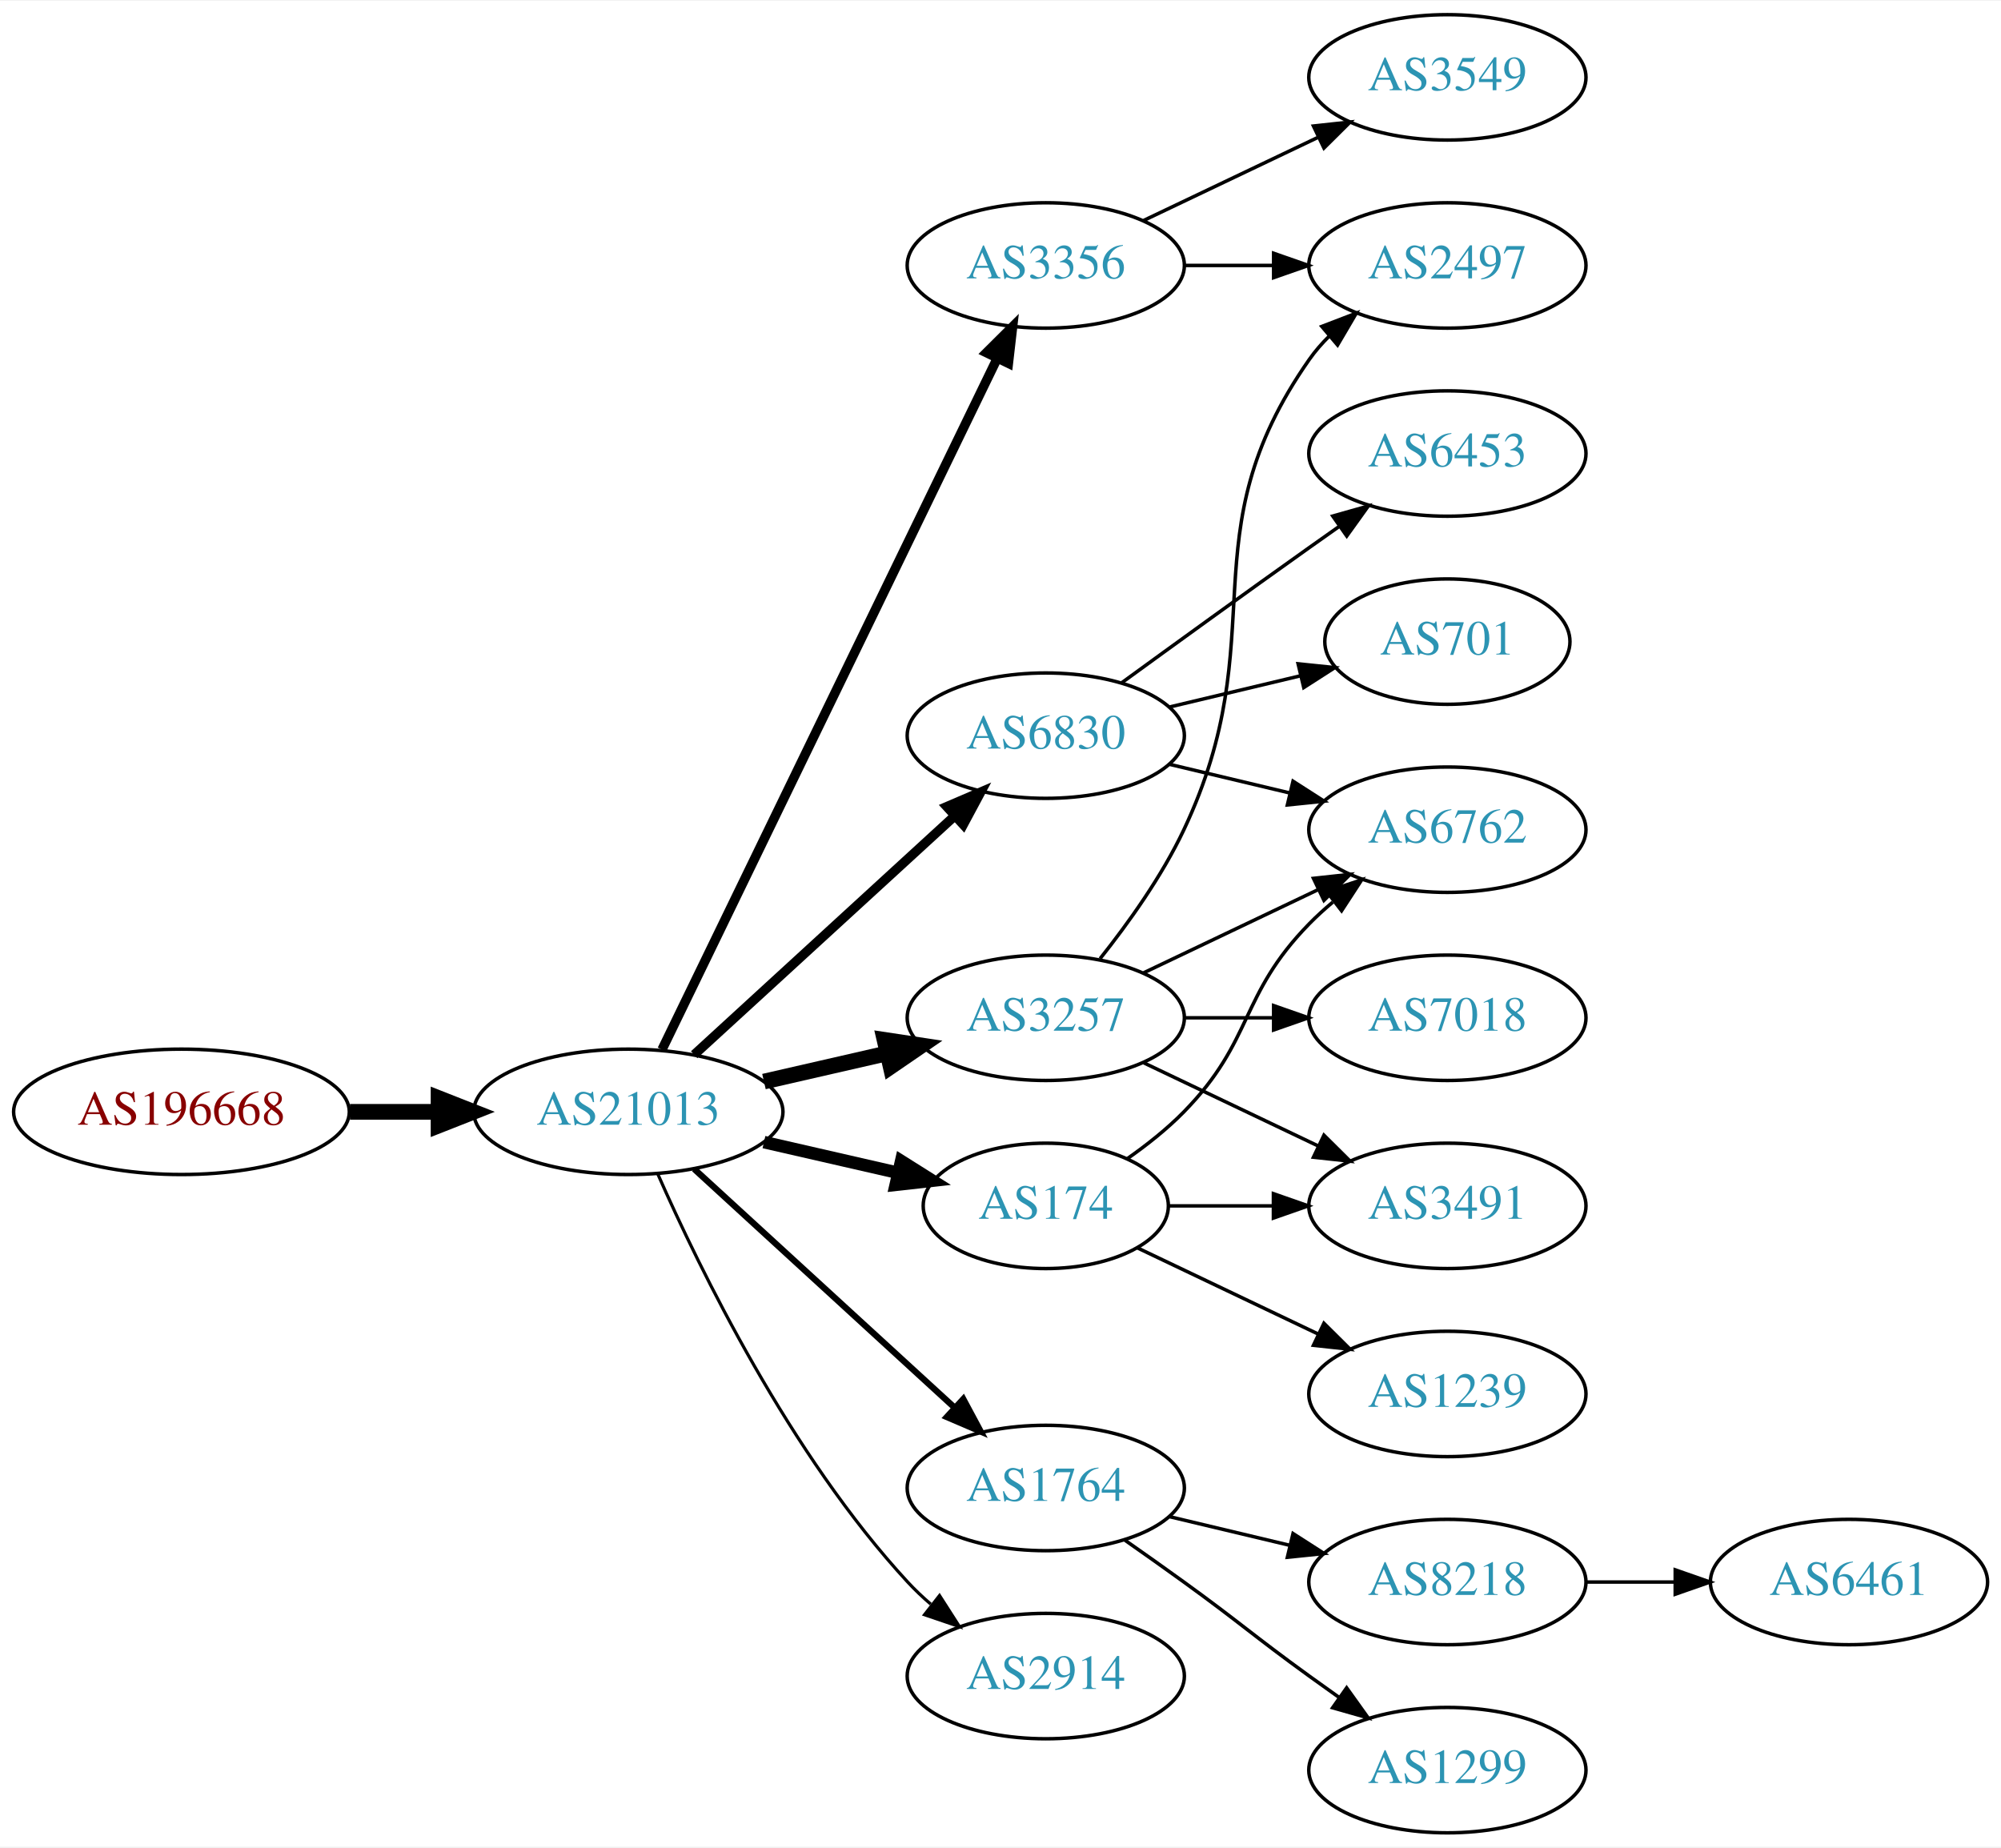
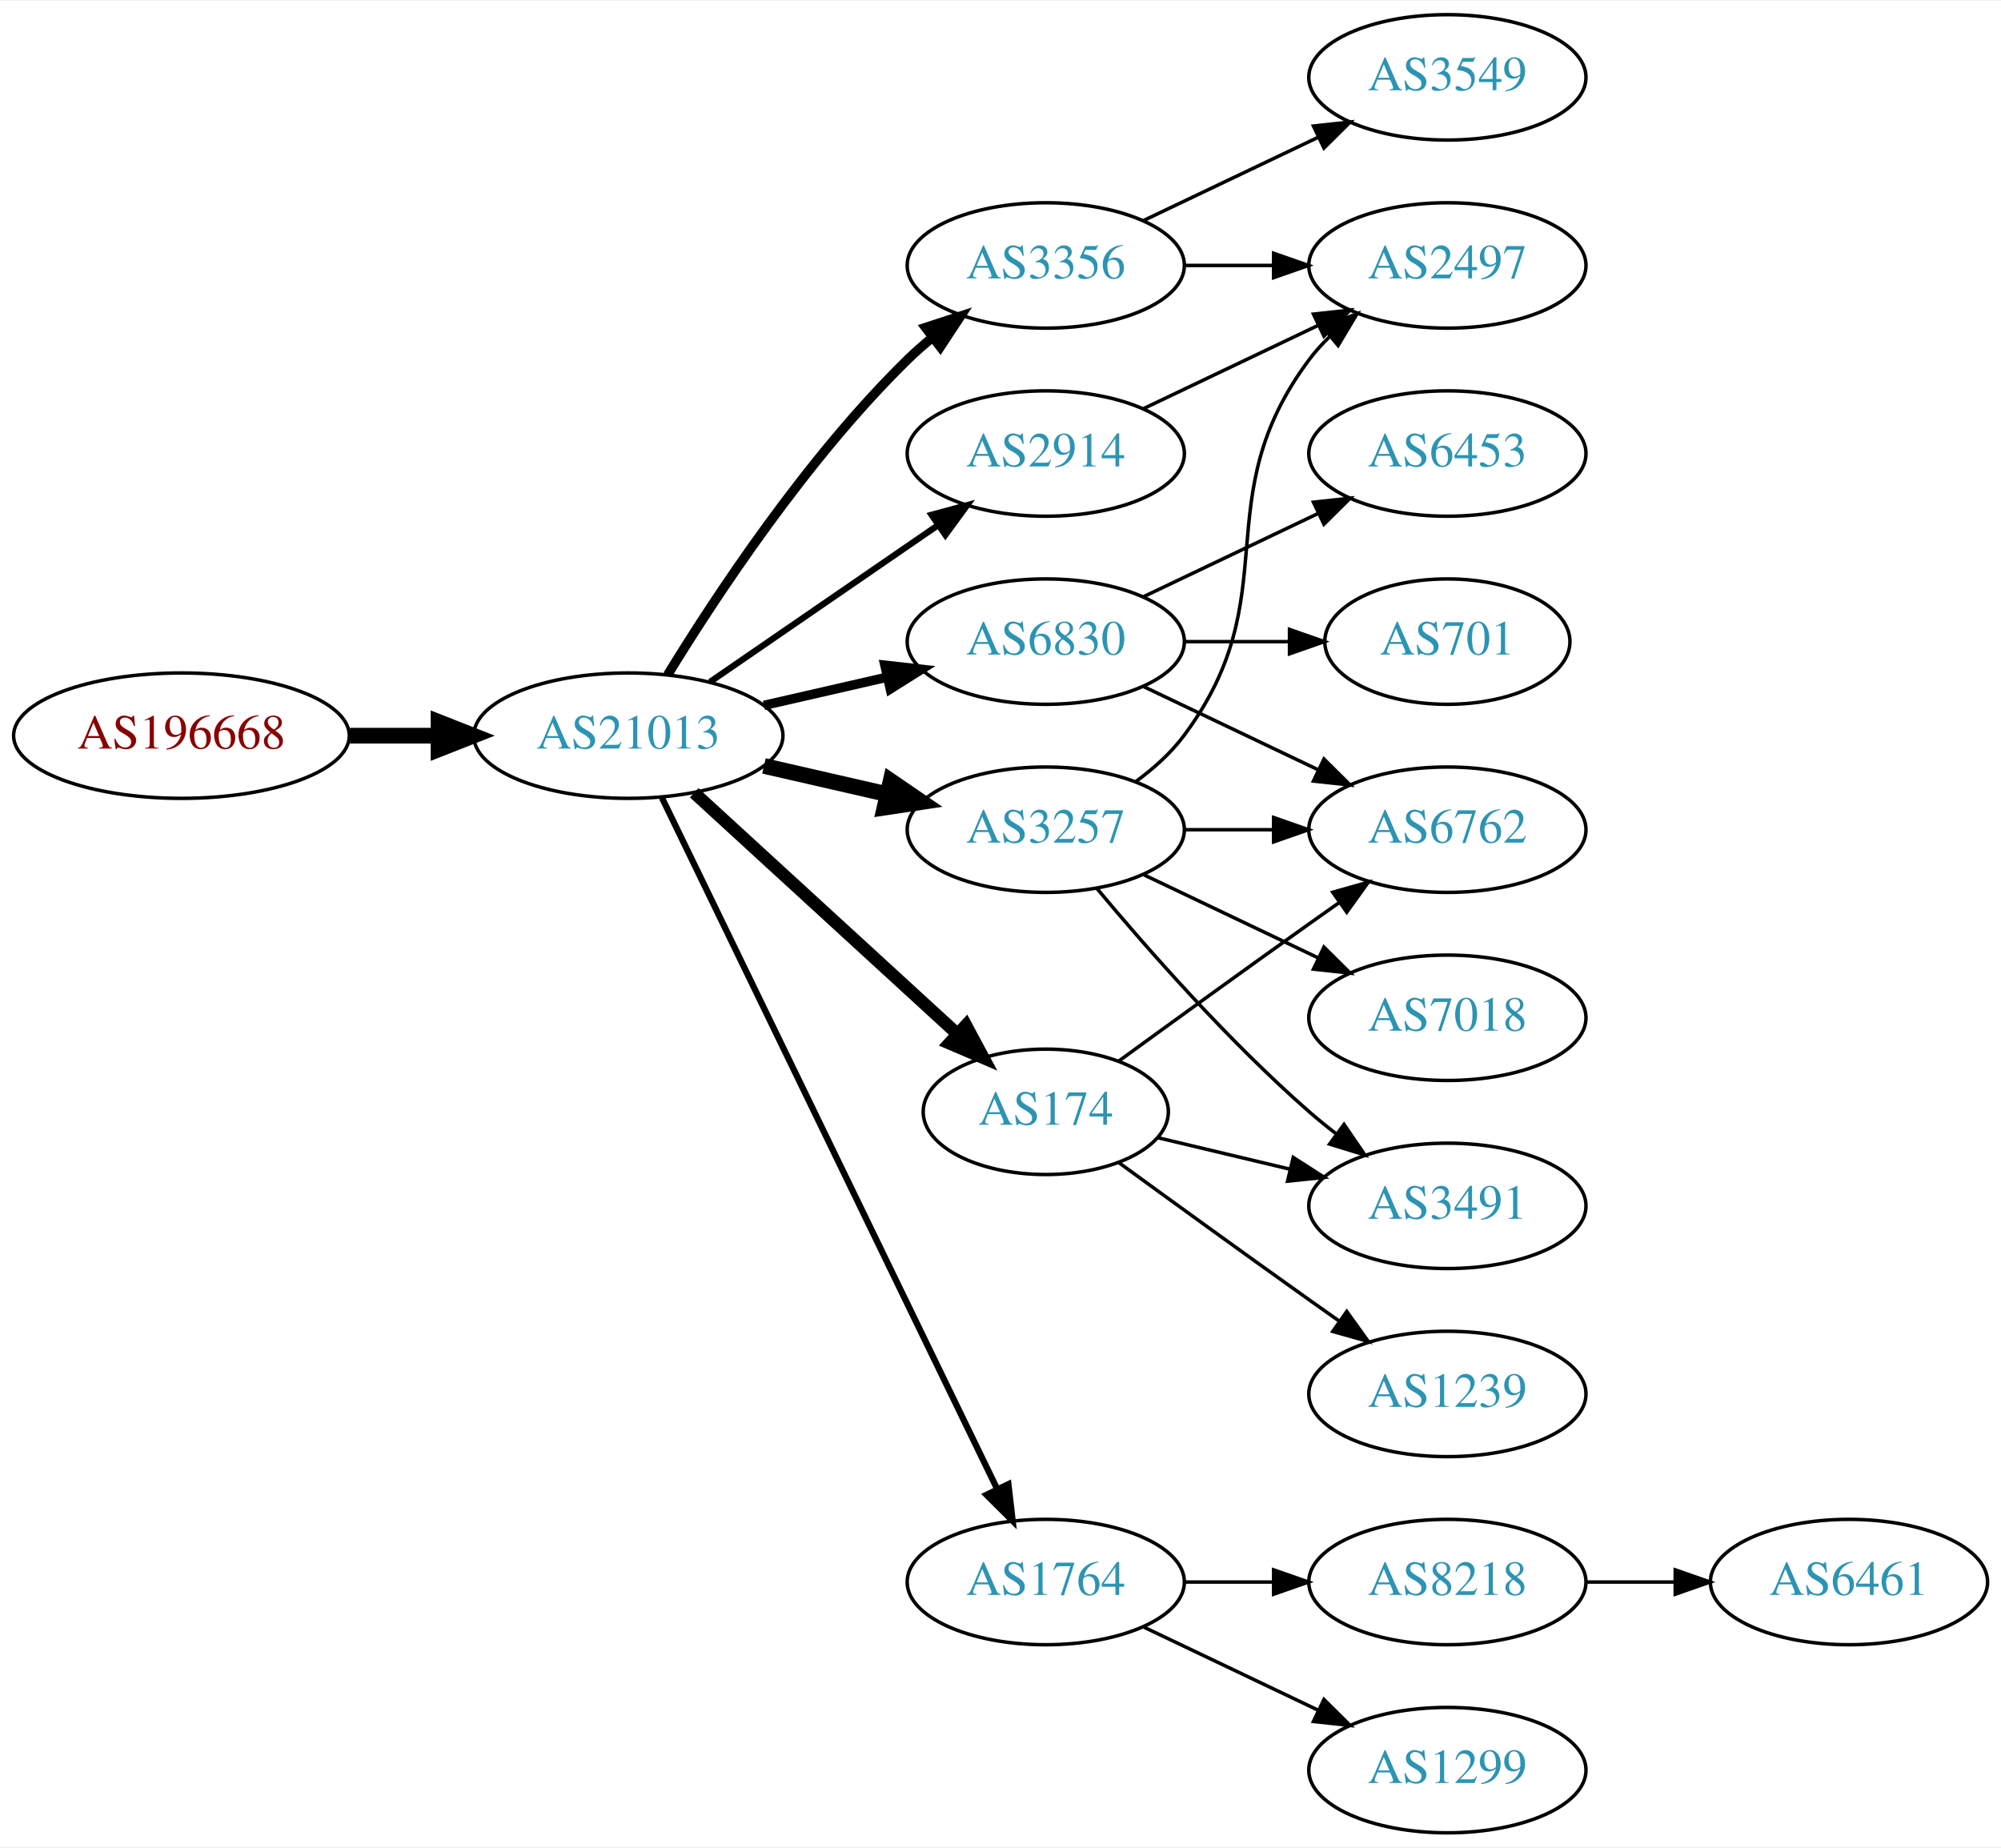
<svg xmlns="http://www.w3.org/2000/svg" xmlns:xlink="http://www.w3.org/1999/xlink" width="574pt" height="530pt" viewBox="0.00 0.00 574.46 530.00">
  <g id="graph0" class="graph" transform="scale(1 1) rotate(0) translate(4 526)">
    <polygon fill="white" stroke="none" points="-4,4 -4,-526 570.463,-526 570.463,4 -4,4" />
    <g id="node1" class="node">
      <g id="a_node1">
        <a xlink:href="/asn/196668" xlink:title="AS196668 ~ LISEC Holding GmbH [AT]">
-           <ellipse fill="#ffffff" stroke="black" cx="48.096" cy="-207" rx="48.192" ry="18" />
-           <text text-anchor="middle" x="48.096" y="-203.3" font-family="Times,serif" font-size="14.00" fill="#880000">AS196668</text>
+           <ellipse fill="#ffffff" stroke="black" cx="48.096" cy="-315" rx="48.192" ry="18" />
+           <text text-anchor="middle" x="48.096" y="-311.3" font-family="Times,serif" font-size="14.00" fill="#880000">AS196668</text>
        </a>
      </g>
    </g>
    <g id="node2" class="node">
      <g id="a_node2">
        <a xlink:href="/asn/21013" xlink:title="AS21013 ~ Wels, AT [AT]">
-           <ellipse fill="#ffffff" stroke="black" cx="176.388" cy="-207" rx="44.393" ry="18" />
-           <text text-anchor="middle" x="176.388" y="-203.3" font-family="Times,serif" font-size="14.00" fill="#2c94b3">AS21013</text>
+           <ellipse fill="#ffffff" stroke="black" cx="176.388" cy="-315" rx="44.393" ry="18" />
+           <text text-anchor="middle" x="176.388" y="-311.3" font-family="Times,serif" font-size="14.00" fill="#2c94b3">AS21013</text>
        </a>
      </g>
    </g>
    <g id="edge1" class="edge">
-       <path fill="none" stroke="black" stroke-width="4.5" d="M96.481,-207C104.742,-207 113.386,-207 121.799,-207" />
-       <polygon fill="black" stroke="black" stroke-width="4.5" points="121.904,-210.938 131.904,-207 121.904,-203.063 121.904,-210.938" />
+       <path fill="none" stroke="black" stroke-width="4.5" d="M96.481,-315C104.742,-315 113.386,-315 121.799,-315" />
+       <polygon fill="black" stroke="black" stroke-width="4.5" points="121.904,-318.938 131.904,-315 121.904,-311.063 121.904,-318.938" />
    </g>
    <g id="node3" class="node">
      <g id="a_node3">
-         <a xlink:href="/asn/3356" xlink:title="AS3356 ~ LEVEL3 [US]">
+         <a xlink:href="/asn/2914" xlink:title="AS2914 ~ NTT America, Inc. [US]">
+           <ellipse fill="#ffffff" stroke="black" cx="296.23" cy="-396" rx="39.794" ry="18" />
+           <text text-anchor="middle" x="296.23" y="-392.3" font-family="Times,serif" font-size="14.00" fill="#2c94b3">AS2914</text>
+         </a>
+       </g>
+     </g>
+     <g id="edge2" class="edge">
+       <path fill="none" stroke="black" stroke-width="1.8" d="M199.83,-330.426C218.412,-343.198 244.972,-361.455 265.352,-375.463" />
+       <polygon fill="black" stroke="black" stroke-width="1.8" points="263.443,-378.398 273.666,-381.178 267.408,-372.629 263.443,-378.398" />
+     </g>
+     <g id="node4" class="node">
+       <g id="a_node4">
+         <a xlink:href="/asn/3356" xlink:title="AS3356 ~ Level 3 Parent, LLC [US]">
          <ellipse fill="#ffffff" stroke="black" cx="296.23" cy="-450" rx="39.794" ry="18" />
          <text text-anchor="middle" x="296.23" y="-446.3" font-family="Times,serif" font-size="14.00" fill="#2c94b3">AS3356</text>
        </a>
      </g>
    </g>
-     <g id="edge2" class="edge">
-       <path fill="none" stroke="black" stroke-width="2.7" d="M186.053,-224.868C206.533,-267.101 258.021,-373.272 282.247,-423.227" />
-       <polygon fill="black" stroke="black" stroke-width="2.7" points="279.198,-424.963 286.711,-432.433 285.497,-421.908 279.198,-424.963" />
-     </g>
-     <g id="node4" class="node">
-       <g id="a_node4">
-         <a xlink:href="/asn/1764" xlink:title="AS1764 ~ NEXTLAYER-AS [AT]">
-           <ellipse fill="#ffffff" stroke="black" cx="296.23" cy="-99" rx="39.794" ry="18" />
-           <text text-anchor="middle" x="296.23" y="-95.3" font-family="Times,serif" font-size="14.00" fill="#2c94b3">AS1764</text>
-         </a>
-       </g>
-     </g>
    <g id="edge3" class="edge">
-       <path fill="none" stroke="black" stroke-width="1.8" d="M195.285,-190.597C215.214,-172.333 247.571,-142.678 270.048,-122.079" />
-       <polygon fill="black" stroke="black" stroke-width="1.8" points="272.543,-124.54 277.55,-115.203 267.813,-119.38 272.543,-124.54" />
+       <path fill="none" stroke="black" stroke-width="2.7" d="M187.653,-332.44C201.462,-354.991 227.651,-394.722 256.584,-423 258.724,-425.092 261.041,-427.137 263.441,-429.106" />
+       <polygon fill="black" stroke="black" stroke-width="2.7" points="261.708,-432.185 271.782,-435.464 265.951,-426.618 261.708,-432.185" />
    </g>
    <g id="node5" class="node">
      <g id="a_node5">
-         <a xlink:href="/asn/6830" xlink:title="AS6830 ~ LGI-UPC [AT]">
-           <ellipse fill="#ffffff" stroke="black" cx="296.23" cy="-315" rx="39.794" ry="18" />
-           <text text-anchor="middle" x="296.23" y="-311.3" font-family="Times,serif" font-size="14.00" fill="#2c94b3">AS6830</text>
+         <a xlink:href="/asn/1764" xlink:title="AS1764 ~ NEXTLAYER-AS [AT]">
+           <ellipse fill="#ffffff" stroke="black" cx="296.23" cy="-72" rx="39.794" ry="18" />
+           <text text-anchor="middle" x="296.23" y="-68.3" font-family="Times,serif" font-size="14.00" fill="#2c94b3">AS1764</text>
        </a>
      </g>
    </g>
    <g id="edge4" class="edge">
-       <path fill="none" stroke="black" stroke-width="2.7" d="M195.285,-223.403C215.214,-241.667 247.571,-271.322 270.048,-291.921" />
-       <polygon fill="black" stroke="black" stroke-width="2.7" points="267.813,-294.62 277.55,-298.797 272.543,-289.46 267.813,-294.62" />
+       <path fill="none" stroke="black" stroke-width="1.8" d="M186.053,-297.132C206.533,-254.899 258.021,-148.728 282.247,-98.773" />
+       <polygon fill="black" stroke="black" stroke-width="1.8" points="285.497,-100.092 286.711,-89.567 279.198,-97.037 285.497,-100.092" />
    </g>
    <g id="node6" class="node">
      <g id="a_node6">
-         <a xlink:href="/asn/174" xlink:title="AS174 ~ Cogent Communications [US]">
-           <ellipse fill="#ffffff" stroke="black" cx="296.23" cy="-180" rx="35.194" ry="18" />
-           <text text-anchor="middle" x="296.23" y="-176.3" font-family="Times,serif" font-size="14.00" fill="#2c94b3">AS174</text>
+         <a xlink:href="/asn/6830" xlink:title="AS6830 ~ LGI-UPC [AT]">
+           <ellipse fill="#ffffff" stroke="black" cx="296.23" cy="-342" rx="39.794" ry="18" />
+           <text text-anchor="middle" x="296.23" y="-338.3" font-family="Times,serif" font-size="14.00" fill="#2c94b3">AS6830</text>
        </a>
      </g>
    </g>
    <g id="edge5" class="edge">
-       <path fill="none" stroke="black" stroke-width="3.6" d="M215.322,-198.308C227.639,-195.486 241.364,-192.342 253.915,-189.466" />
-       <polygon fill="black" stroke="black" stroke-width="3.6" points="254.714,-192.874 263.68,-187.229 253.15,-186.051 254.714,-192.874" />
+       <path fill="none" stroke="black" stroke-width="2.7" d="M215.322,-323.692C226.563,-326.267 238.976,-329.111 250.599,-331.774" />
+       <polygon fill="black" stroke="black" stroke-width="2.7" points="250.031,-335.235 260.56,-334.057 251.595,-328.412 250.031,-335.235" />
    </g>
    <g id="node7" class="node">
      <g id="a_node7">
-         <a xlink:href="/asn/3257" xlink:title="AS3257 ~ GTT [DE]">
-           <ellipse fill="#ffffff" stroke="black" cx="296.23" cy="-234" rx="39.794" ry="18" />
-           <text text-anchor="middle" x="296.23" y="-230.3" font-family="Times,serif" font-size="14.00" fill="#2c94b3">AS3257</text>
+         <a xlink:href="/asn/174" xlink:title="AS174 ~ Cogent Communications [US]">
+           <ellipse fill="#ffffff" stroke="black" cx="296.23" cy="-207" rx="35.194" ry="18" />
+           <text text-anchor="middle" x="296.23" y="-203.3" font-family="Times,serif" font-size="14.00" fill="#2c94b3">AS174</text>
        </a>
      </g>
    </g>
    <g id="edge6" class="edge">
-       <path fill="none" stroke="black" stroke-width="4.5" d="M215.322,-215.692C226.563,-218.267 238.976,-221.111 250.599,-223.774" />
-       <polygon fill="black" stroke="black" stroke-width="4.5" points="249.934,-227.661 260.56,-226.057 251.692,-219.985 249.934,-227.661" />
+       <path fill="none" stroke="black" stroke-width="3.6" d="M195.285,-298.597C215.444,-280.122 248.321,-249.991 270.824,-229.368" />
+       <polygon fill="black" stroke="black" stroke-width="3.6" points="273.305,-231.841 278.313,-222.504 268.576,-226.681 273.305,-231.841" />
    </g>
    <g id="node8" class="node">
      <g id="a_node8">
-         <a xlink:href="/asn/2914" xlink:title="AS2914 ~ NTT America, Inc. [US]">
-           <ellipse fill="#ffffff" stroke="black" cx="296.23" cy="-45" rx="39.794" ry="18" />
-           <text text-anchor="middle" x="296.23" y="-41.3" font-family="Times,serif" font-size="14.00" fill="#2c94b3">AS2914</text>
+         <a xlink:href="/asn/3257" xlink:title="AS3257 ~ GTT [DE]">
+           <ellipse fill="#ffffff" stroke="black" cx="296.23" cy="-288" rx="39.794" ry="18" />
+           <text text-anchor="middle" x="296.23" y="-284.3" font-family="Times,serif" font-size="14.00" fill="#2c94b3">AS3257</text>
        </a>
      </g>
    </g>
    <g id="edge7" class="edge">
-       <path fill="none" stroke="black" stroke-width="0.9" d="M184.803,-189.239C196.872,-161.817 222.843,-108.527 256.584,-72 258.614,-69.802 260.853,-67.681 263.199,-65.66" />
-       <polygon fill="black" stroke="black" stroke-width="0.9" points="265.726,-68.126 271.443,-59.206 261.411,-62.614 265.726,-68.126" />
-     </g>
-     <g id="node12" class="node">
-       <g id="a_node12">
+       <path fill="none" stroke="black" stroke-width="4.5" d="M215.322,-306.308C226.563,-303.733 238.976,-300.889 250.599,-298.226" />
+       <polygon fill="black" stroke="black" stroke-width="4.5" points="251.692,-302.015 260.56,-295.943 249.934,-294.339 251.692,-302.015" />
+     </g>
+     <g id="node9" class="node">
+       <g id="a_node9">
+         <a xlink:href="/asn/2497" xlink:title="AS2497 ~ Internet Initiative Japan Inc. [JP]">
+           <ellipse fill="#ffffff" stroke="black" cx="411.523" cy="-450" rx="39.794" ry="18" />
+           <text text-anchor="middle" x="411.523" y="-446.3" font-family="Times,serif" font-size="14.00" fill="#2c94b3">AS2497</text>
+         </a>
+       </g>
+     </g>
+     <g id="edge16" class="edge">
+       <path fill="none" stroke="black" d="M324.367,-408.934C339.361,-416.081 358.182,-425.052 374.405,-432.785" />
+       <polygon fill="black" stroke="black" points="373.075,-436.028 383.608,-437.171 376.087,-429.709 373.075,-436.028" />
+     </g>
+     <g id="edge8" class="edge">
+       <path fill="none" stroke="black" d="M335.902,-450C344.105,-450 352.869,-450 361.401,-450" />
+       <polygon fill="black" stroke="black" points="361.641,-453.5 371.641,-450 361.641,-446.5 361.641,-453.5" />
+     </g>
+     <g id="node10" class="node">
+       <g id="a_node10">
        <a xlink:href="/asn/3549" xlink:title="AS3549 ~ Level 3 Parent, LLC [US]">
          <ellipse fill="#ffffff" stroke="black" cx="411.523" cy="-504" rx="39.794" ry="18" />
          <text text-anchor="middle" x="411.523" y="-500.3" font-family="Times,serif" font-size="14.00" fill="#2c94b3">AS3549</text>
        </a>
      </g>
    </g>
-     <g id="edge11" class="edge">
+     <g id="edge9" class="edge">
      <path fill="none" stroke="black" d="M324.367,-462.934C339.361,-470.081 358.182,-479.052 374.405,-486.785" />
      <polygon fill="black" stroke="black" points="373.075,-490.028 383.608,-491.171 376.087,-483.709 373.075,-490.028" />
    </g>
-     <g id="node13" class="node">
-       <g id="a_node13">
-         <a xlink:href="/asn/2497" xlink:title="AS2497 ~ Internet Initiative Japan Inc. [JP]">
-           <ellipse fill="#ffffff" stroke="black" cx="411.523" cy="-450" rx="39.794" ry="18" />
-           <text text-anchor="middle" x="411.523" y="-446.3" font-family="Times,serif" font-size="14.00" fill="#2c94b3">AS2497</text>
-         </a>
-       </g>
-     </g>
-     <g id="edge12" class="edge">
-       <path fill="none" stroke="black" d="M335.902,-450C344.105,-450 352.869,-450 361.401,-450" />
-       <polygon fill="black" stroke="black" points="361.641,-453.5 371.641,-450 361.641,-446.5 361.641,-453.5" />
-     </g>
-     <g id="node9" class="node">
-       <g id="a_node9">
+     <g id="node11" class="node">
+       <g id="a_node11">
        <a xlink:href="/asn/8218" xlink:title="AS8218 ~ legacy Neotelecoms [FR]">
          <ellipse fill="#ffffff" stroke="black" cx="411.523" cy="-72" rx="39.794" ry="18" />
          <text text-anchor="middle" x="411.523" y="-68.3" font-family="Times,serif" font-size="14.00" fill="#2c94b3">AS8218</text>
        </a>
      </g>
    </g>
-     <g id="edge8" class="edge">
-       <path fill="none" stroke="black" d="M331.837,-90.752C342.709,-88.162 354.863,-85.265 366.305,-82.538" />
-       <polygon fill="black" stroke="black" points="367.212,-85.92 376.128,-80.197 365.589,-79.111 367.212,-85.92" />
-     </g>
-     <g id="node10" class="node">
-       <g id="a_node10">
+     <g id="edge10" class="edge">
+       <path fill="none" stroke="black" d="M335.902,-72C344.105,-72 352.869,-72 361.401,-72" />
+       <polygon fill="black" stroke="black" points="361.641,-75.5 371.641,-72 361.641,-68.5 361.641,-75.5" />
+     </g>
+     <g id="node12" class="node">
+       <g id="a_node12">
        <a xlink:href="/asn/1299" xlink:title="AS1299 ~ Telia Carrier [EU]">
          <ellipse fill="#ffffff" stroke="black" cx="411.523" cy="-18" rx="39.794" ry="18" />
          <text text-anchor="middle" x="411.523" y="-14.3" font-family="Times,serif" font-size="14.00" fill="#2c94b3">AS1299</text>
        </a>
      </g>
    </g>
-     <g id="edge9" class="edge">
-       <path fill="none" stroke="black" d="M318.987,-83.991C324.522,-80.121 330.44,-75.936 335.877,-72 352.076,-60.271 355.677,-56.729 371.877,-45 374.68,-42.971 377.611,-40.875 380.552,-38.791" />
-       <polygon fill="black" stroke="black" points="382.603,-41.627 388.766,-33.009 378.574,-35.903 382.603,-41.627" />
+     <g id="edge11" class="edge">
+       <path fill="none" stroke="black" d="M324.367,-59.066C339.361,-51.919 358.182,-42.948 374.405,-35.215" />
+       <polygon fill="black" stroke="black" points="376.087,-38.291 383.608,-30.829 373.075,-31.972 376.087,-38.291" />
    </g>
    <g id="node14" class="node">
      <g id="a_node14">
-         <a xlink:href="/asn/6762" xlink:title="AS6762 ~ TELECOM ITALIA SPARKLE S.p.A. [IT]">
-           <ellipse fill="#ffffff" stroke="black" cx="411.523" cy="-288" rx="39.794" ry="18" />
-           <text text-anchor="middle" x="411.523" y="-284.3" font-family="Times,serif" font-size="14.00" fill="#2c94b3">AS6762</text>
+         <a xlink:href="/asn/6453" xlink:title="AS6453 ~ TATA COMMUNICATIONS (AMERICA) INC [US]">
+           <ellipse fill="#ffffff" stroke="black" cx="411.523" cy="-396" rx="39.794" ry="18" />
+           <text text-anchor="middle" x="411.523" y="-392.3" font-family="Times,serif" font-size="14.00" fill="#2c94b3">AS6453</text>
        </a>
      </g>
    </g>
    <g id="edge13" class="edge">
-       <path fill="none" stroke="black" d="M331.837,-306.752C342.709,-304.162 354.863,-301.265 366.305,-298.538" />
-       <polygon fill="black" stroke="black" points="367.212,-301.92 376.128,-296.197 365.589,-295.111 367.212,-301.92" />
+       <path fill="none" stroke="black" d="M324.367,-354.934C339.361,-362.081 358.182,-371.052 374.405,-378.785" />
+       <polygon fill="black" stroke="black" points="373.075,-382.028 383.608,-383.171 376.087,-375.709 373.075,-382.028" />
    </g>
    <g id="node15" class="node">
      <g id="a_node15">
        <a xlink:href="/asn/701" xlink:title="AS701 ~ UUNET [US]">
          <ellipse fill="#ffffff" stroke="black" cx="411.523" cy="-342" rx="35.194" ry="18" />
          <text text-anchor="middle" x="411.523" y="-338.3" font-family="Times,serif" font-size="14.00" fill="#2c94b3">AS701</text>
        </a>
      </g>
    </g>
    <g id="edge14" class="edge">
-       <path fill="none" stroke="black" d="M331.837,-323.248C343.632,-326.058 356.937,-329.229 369.204,-332.153" />
-       <polygon fill="black" stroke="black" points="368.67,-335.624 379.209,-334.537 370.293,-328.814 368.67,-335.624" />
+       <path fill="none" stroke="black" d="M335.902,-342C345.608,-342 356.098,-342 366.061,-342" />
+       <polygon fill="black" stroke="black" points="366.198,-345.5 376.198,-342 366.198,-338.5 366.198,-345.5" />
    </g>
    <g id="node16" class="node">
      <g id="a_node16">
-         <a xlink:href="/asn/6453" xlink:title="AS6453 ~ TATA COMMUNICATIONS (AMERICA) INC [US]">
-           <ellipse fill="#ffffff" stroke="black" cx="411.523" cy="-396" rx="39.794" ry="18" />
-           <text text-anchor="middle" x="411.523" y="-392.3" font-family="Times,serif" font-size="14.00" fill="#2c94b3">AS6453</text>
+         <a xlink:href="/asn/6762" xlink:title="AS6762 ~ TELECOM ITALIA SPARKLE S.p.A. [IT]">
+           <ellipse fill="#ffffff" stroke="black" cx="411.523" cy="-288" rx="39.794" ry="18" />
+           <text text-anchor="middle" x="411.523" y="-284.3" font-family="Times,serif" font-size="14.00" fill="#2c94b3">AS6762</text>
        </a>
      </g>
    </g>
    <g id="edge15" class="edge">
-       <path fill="none" stroke="black" d="M318.078,-330.222C333.012,-341.091 353.626,-356.025 371.877,-369 374.697,-371.005 377.64,-373.085 380.588,-375.159" />
-       <polygon fill="black" stroke="black" points="378.616,-378.05 388.813,-380.926 382.634,-372.319 378.616,-378.05" />
-     </g>
-     <g id="edge20" class="edge">
-       <path fill="none" stroke="black" d="M319.613,-193.532C325.255,-197.49 331.068,-202.086 335.877,-207 356.049,-227.617 351.704,-240.383 371.877,-261 373.969,-263.139 376.253,-265.218 378.63,-267.21" />
-       <polygon fill="black" stroke="black" points="376.873,-270.275 386.929,-273.611 381.148,-264.732 376.873,-270.275" />
+       <path fill="none" stroke="black" d="M324.367,-329.066C339.361,-321.919 358.182,-312.948 374.405,-305.215" />
+       <polygon fill="black" stroke="black" points="376.087,-308.291 383.608,-300.829 373.075,-301.972 376.087,-308.291" />
+     </g>
+     <g id="edge17" class="edge">
+       <path fill="none" stroke="black" d="M317.126,-221.529C332.128,-232.45 353.235,-247.747 371.877,-261 374.697,-263.005 377.64,-265.085 380.588,-267.159" />
+       <polygon fill="black" stroke="black" points="378.616,-270.05 388.813,-272.926 382.634,-264.319 378.616,-270.05" />
    </g>
    <g id="node17" class="node">
      <g id="a_node17">
+         <a xlink:href="/asn/1239" xlink:title="AS1239 ~ Sprint [US]">
+           <ellipse fill="#ffffff" stroke="black" cx="411.523" cy="-126" rx="39.794" ry="18" />
+           <text text-anchor="middle" x="411.523" y="-122.3" font-family="Times,serif" font-size="14.00" fill="#2c94b3">AS1239</text>
+         </a>
+       </g>
+     </g>
+     <g id="edge18" class="edge">
+       <path fill="none" stroke="black" d="M317.126,-192.471C332.128,-181.55 353.235,-166.253 371.877,-153 374.697,-150.995 377.64,-148.915 380.588,-146.841" />
+       <polygon fill="black" stroke="black" points="382.634,-149.681 388.813,-141.074 378.616,-143.95 382.634,-149.681" />
+     </g>
+     <g id="node18" class="node">
+       <g id="a_node18">
        <a xlink:href="/asn/3491" xlink:title="AS3491 ~ PCCW Global, Inc. [US]">
          <ellipse fill="#ffffff" stroke="black" cx="411.523" cy="-180" rx="39.794" ry="18" />
          <text text-anchor="middle" x="411.523" y="-176.3" font-family="Times,serif" font-size="14.00" fill="#2c94b3">AS3491</text>
        </a>
      </g>
    </g>
+     <g id="edge19" class="edge">
+       <path fill="none" stroke="black" d="M328.488,-199.551C340.168,-196.767 353.663,-193.551 366.293,-190.541" />
+       <polygon fill="black" stroke="black" points="367.268,-193.907 376.184,-188.184 365.645,-187.097 367.268,-193.907" />
+     </g>
+     <g id="edge23" class="edge">
+       <path fill="none" stroke="black" d="M322.161,-301.882C327.237,-305.611 332.155,-310.016 335.877,-315 366.148,-355.542 341.605,-382.458 371.877,-423 373.621,-425.336 375.628,-427.545 377.792,-429.617" />
+       <polygon fill="black" stroke="black" points="375.67,-432.405 385.592,-436.118 380.151,-427.027 375.67,-432.405" />
+     </g>
+     <g id="edge20" class="edge">
+       <path fill="none" stroke="black" d="M335.902,-288C344.105,-288 352.869,-288 361.401,-288" />
+       <polygon fill="black" stroke="black" points="361.641,-291.5 371.641,-288 361.641,-284.5 361.641,-291.5" />
+     </g>
    <g id="edge22" class="edge">
-       <path fill="none" stroke="black" d="M331.529,-180C340.906,-180 351.257,-180 361.291,-180" />
-       <polygon fill="black" stroke="black" points="361.58,-183.5 371.58,-180 361.58,-176.5 361.58,-183.5" />
+       <path fill="none" stroke="black" d="M310.86,-271.183C325.143,-254.071 348.689,-227.255 371.877,-207 374.342,-204.846 376.981,-202.706 379.678,-200.628" />
+       <polygon fill="black" stroke="black" points="381.851,-203.375 387.832,-194.63 377.703,-197.736 381.851,-203.375" />
    </g>
    <g id="node19" class="node">
      <g id="a_node19">
-         <a xlink:href="/asn/1239" xlink:title="AS1239 ~ Sprint [US]">
-           <ellipse fill="#ffffff" stroke="black" cx="411.523" cy="-126" rx="39.794" ry="18" />
-           <text text-anchor="middle" x="411.523" y="-122.3" font-family="Times,serif" font-size="14.00" fill="#2c94b3">AS1239</text>
-         </a>
-       </g>
-     </g>
-     <g id="edge21" class="edge">
-       <path fill="none" stroke="black" d="M322.655,-167.881C337.958,-160.587 357.681,-151.186 374.563,-143.14" />
-       <polygon fill="black" stroke="black" points="376.082,-146.293 383.604,-138.831 373.071,-139.974 376.082,-146.293" />
-     </g>
-     <g id="edge17" class="edge">
-       <path fill="none" stroke="black" d="M311.83,-250.991C319.918,-261.155 329.579,-274.655 335.877,-288 362.376,-344.159 336.263,-372.131 371.877,-423 373.549,-425.389 375.504,-427.635 377.631,-429.733" />
-       <polygon fill="black" stroke="black" points="375.471,-432.49 385.364,-436.284 379.996,-427.149 375.471,-432.49" />
-     </g>
-     <g id="edge18" class="edge">
-       <path fill="none" stroke="black" d="M324.367,-246.934C339.361,-254.081 358.182,-263.052 374.405,-270.785" />
-       <polygon fill="black" stroke="black" points="373.075,-274.028 383.608,-275.171 376.087,-267.709 373.075,-274.028" />
-     </g>
-     <g id="edge16" class="edge">
-       <path fill="none" stroke="black" d="M324.367,-221.066C339.361,-213.919 358.182,-204.948 374.405,-197.215" />
-       <polygon fill="black" stroke="black" points="376.087,-200.291 383.608,-192.829 373.075,-193.972 376.087,-200.291" />
-     </g>
-     <g id="node18" class="node">
-       <g id="a_node18">
        <a xlink:href="/asn/7018" xlink:title="AS7018 ~ AT&amp;T Services, Inc. [US]">
          <ellipse fill="#ffffff" stroke="black" cx="411.523" cy="-234" rx="39.794" ry="18" />
          <text text-anchor="middle" x="411.523" y="-230.3" font-family="Times,serif" font-size="14.00" fill="#2c94b3">AS7018</text>
        </a>
      </g>
    </g>
-     <g id="edge19" class="edge">
-       <path fill="none" stroke="black" d="M335.902,-234C344.105,-234 352.869,-234 361.401,-234" />
-       <polygon fill="black" stroke="black" points="361.641,-237.5 371.641,-234 361.641,-230.5 361.641,-237.5" />
-     </g>
-     <g id="node11" class="node">
-       <g id="a_node11">
+     <g id="edge21" class="edge">
+       <path fill="none" stroke="black" d="M324.367,-275.066C339.361,-267.919 358.182,-258.948 374.405,-251.215" />
+       <polygon fill="black" stroke="black" points="376.087,-254.291 383.608,-246.829 373.075,-247.972 376.087,-254.291" />
+     </g>
+     <g id="node13" class="node">
+       <g id="a_node13">
        <a xlink:href="/asn/6461" xlink:title="AS6461 ~ Zayo Bandwidth [US]">
          <ellipse fill="#ffffff" stroke="black" cx="526.816" cy="-72" rx="39.794" ry="18" />
          <text text-anchor="middle" x="526.816" y="-68.3" font-family="Times,serif" font-size="14.00" fill="#2c94b3">AS6461</text>
        </a>
      </g>
    </g>
-     <g id="edge10" class="edge">
+     <g id="edge12" class="edge">
      <path fill="none" stroke="black" d="M451.195,-72C459.398,-72 468.162,-72 476.694,-72" />
      <polygon fill="black" stroke="black" points="476.934,-75.5 486.934,-72 476.933,-68.5 476.934,-75.5" />
    </g>
  </g>
</svg>
